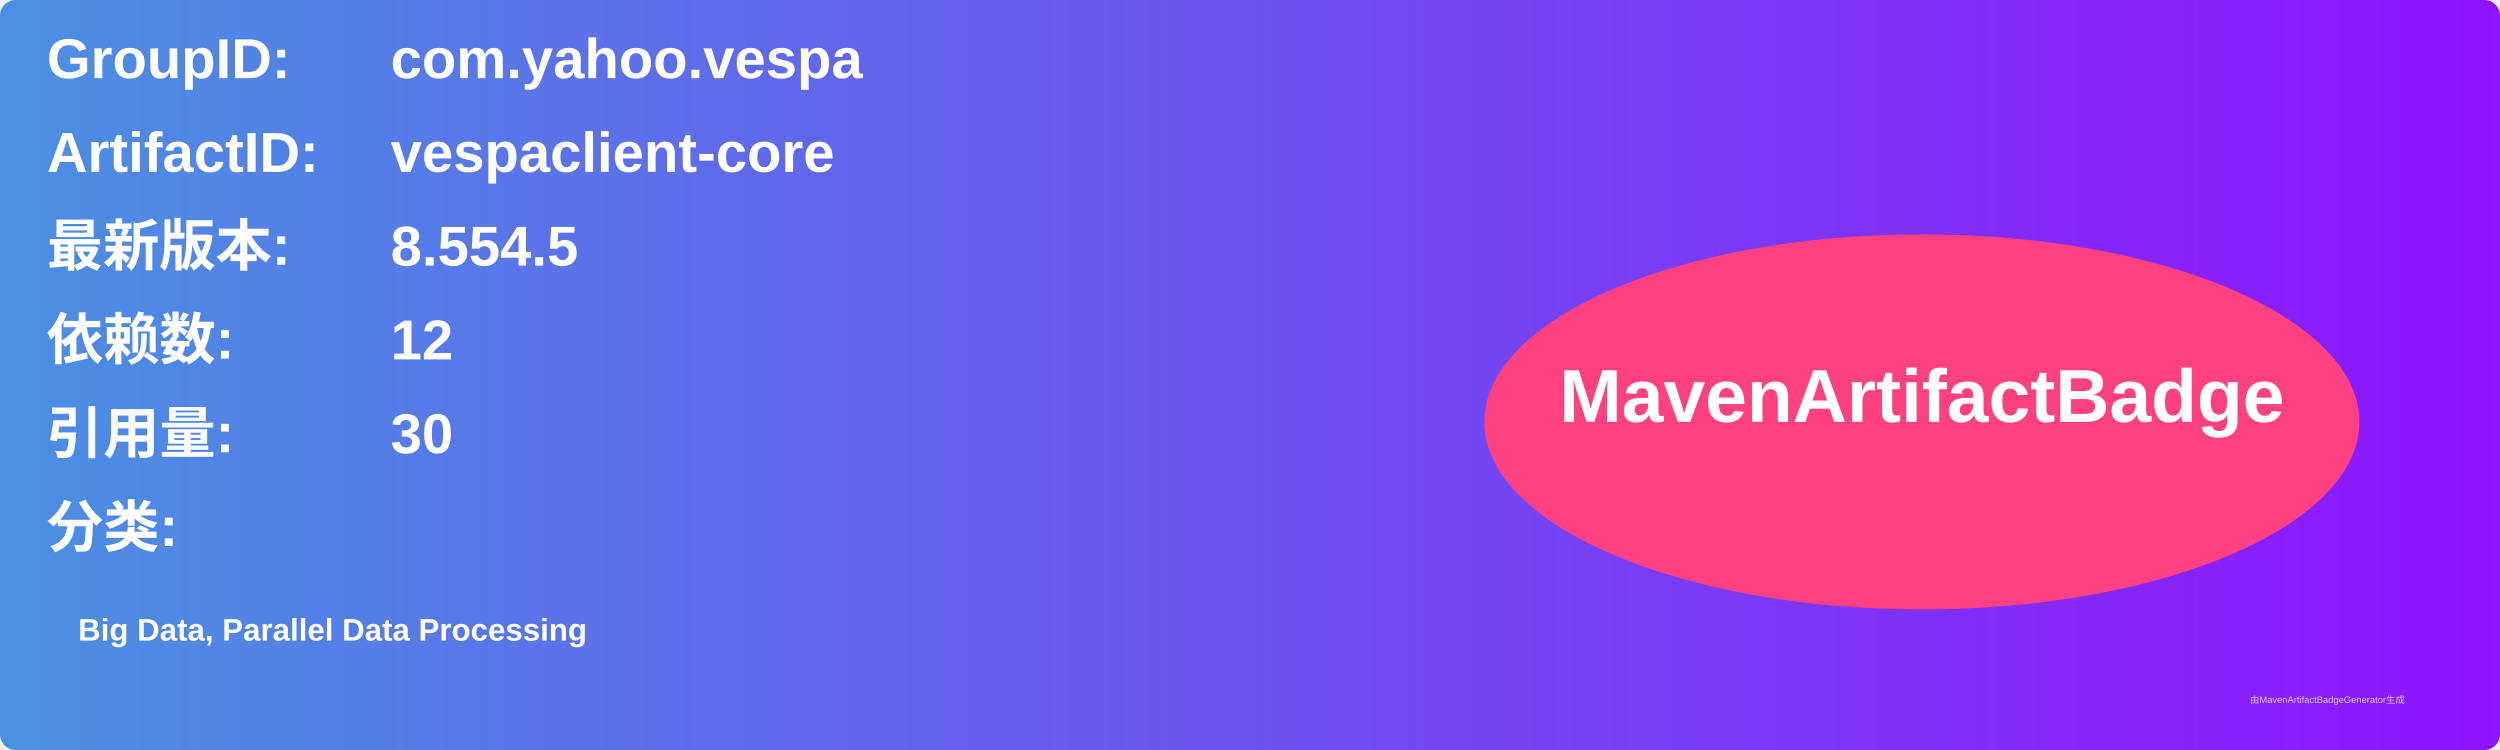
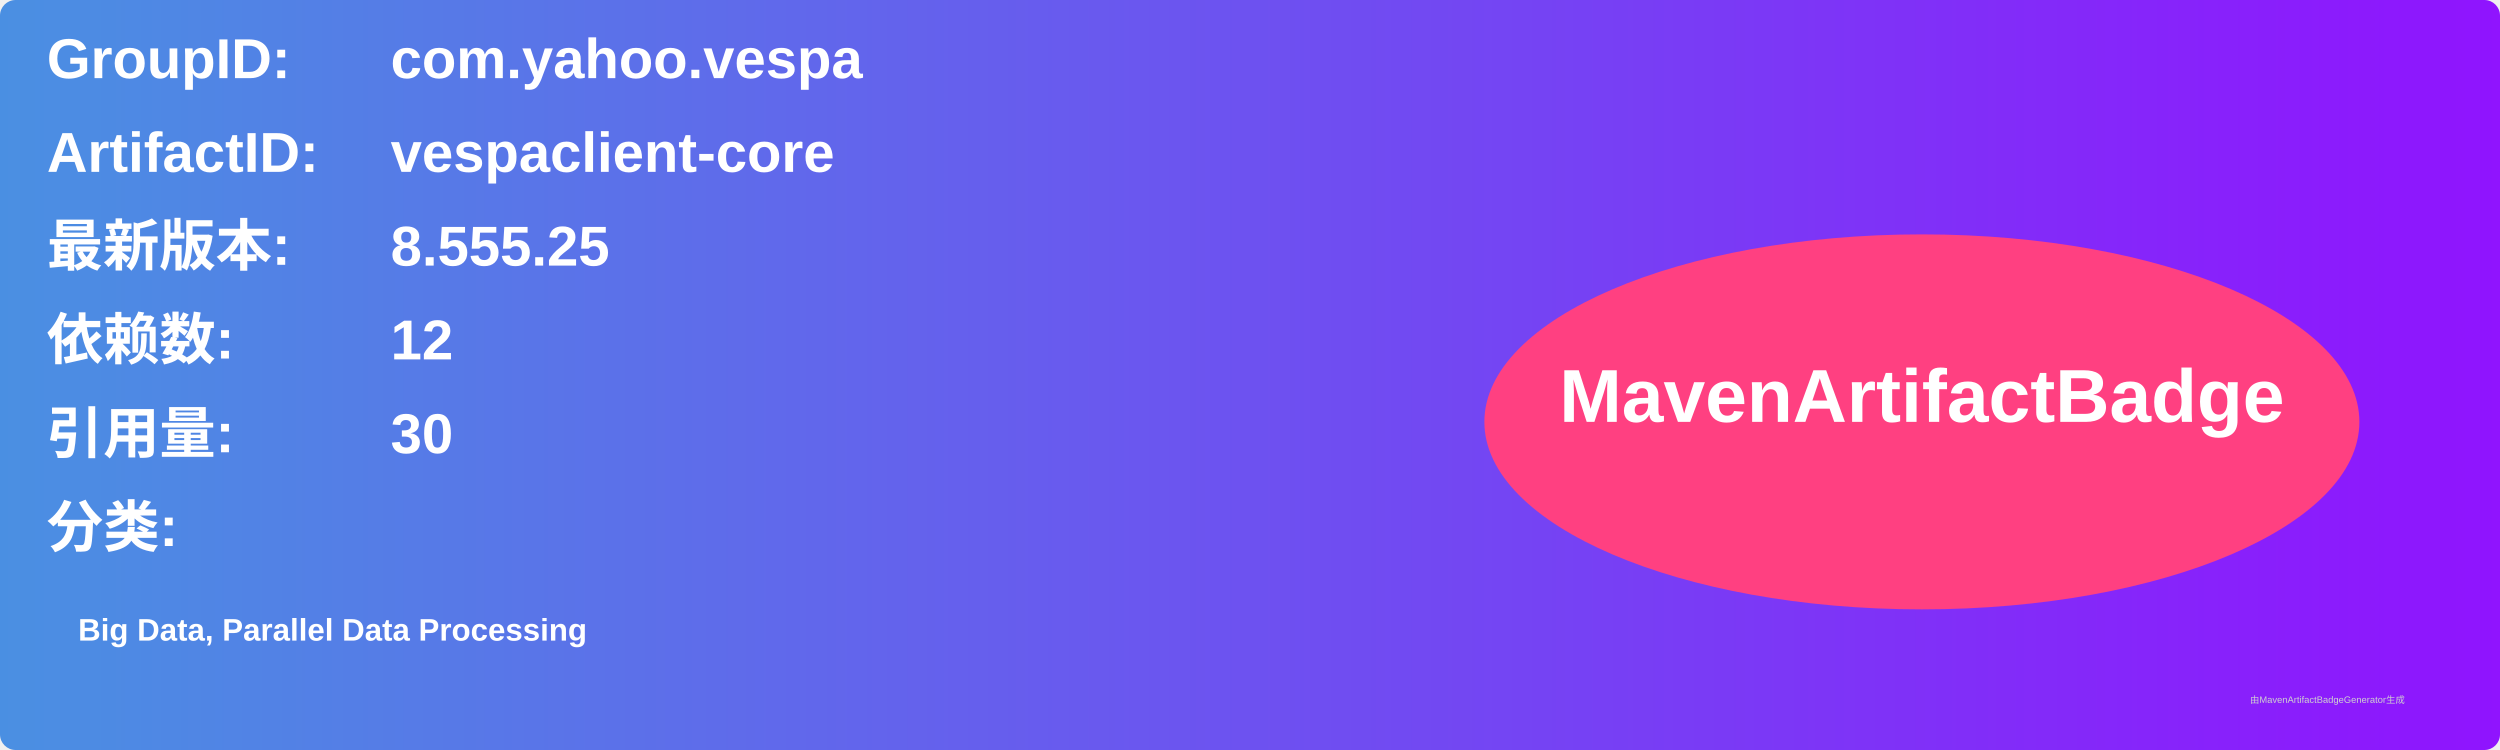
<svg xmlns="http://www.w3.org/2000/svg" width="800" height="240" viewBox="0 0 800 240">
  <linearGradient id="grad" x1="0%" y1="0%" x2="100%" y2="0%">
    <stop offset="0%" stop-color="#4a90e2" />
    <stop offset="100%" stop-color="#9013fe" />
  </linearGradient>
  <rect width="100%" height="100%" rx="5" ry="5" fill="url(#grad)" />
  <g transform="translate(15, 15)">
    <text x="0" y="10" font-family="Arial" font-size="18" fill="white" font-weight="bold" width="260">GroupID:</text>
    <text x="110" y="10" font-family="Arial" font-size="18" fill="white" font-weight="bold" width="460">com.yahoo.vespa</text>
    <text x="0" y="40" font-family="Arial" font-size="18" fill="white" font-weight="bold" width="260">ArtifactID:</text>
    <text x="110" y="40" font-family="Arial" font-size="18" fill="white" font-weight="bold" width="460">vespaclient-core</text>
    <text x="0" y="70" font-family="Arial" font-size="18" fill="white" font-weight="bold">最新版本:</text>
    <text x="110" y="70" font-family="Arial" font-size="18" fill="white" font-weight="bold">
-       <tspan font-weight="bold">8.554.5</tspan>
+       <tspan font-weight="bold">8.555.25</tspan>
    </text>
    <text x="0" y="100" font-family="Arial" font-size="18" fill="white" font-weight="bold">依赖数: </text>
    <text x="110" y="100" font-family="Arial" font-size="18" fill="white">
      <tspan font-weight="bold">12</tspan>
    </text>
    <text x="0" y="130" font-family="Arial" font-size="18" fill="white" font-weight="bold">引用量: </text>
    <text x="110" y="130" font-family="Arial" font-size="18" fill="white">
      <tspan font-weight="bold">30</tspan>
    </text>
    <text x="0" y="160" font-family="Arial" font-size="18" fill="white" font-weight="bold">分类:</text>
    <text x="10" y="190" font-family="Arial" font-size="10" fill="white">
      <tspan font-weight="bold">Big Data, Parallel Data Processing</tspan>
    </text>
    <ellipse cx="600" cy="120" rx="140" ry="60" fill="#ff4081" />
    <text x="600" y="120" text-anchor="middle" font-family="Arial" font-size="24" fill="white" font-weight="bold">MavenArtifactBadge</text>
  </g>
  <text x="720" y="225" font-family="Arial" font-size="3" fill="#d0d0d0">由MavenArtifactBadgeGenerator生成</text>
</svg>
